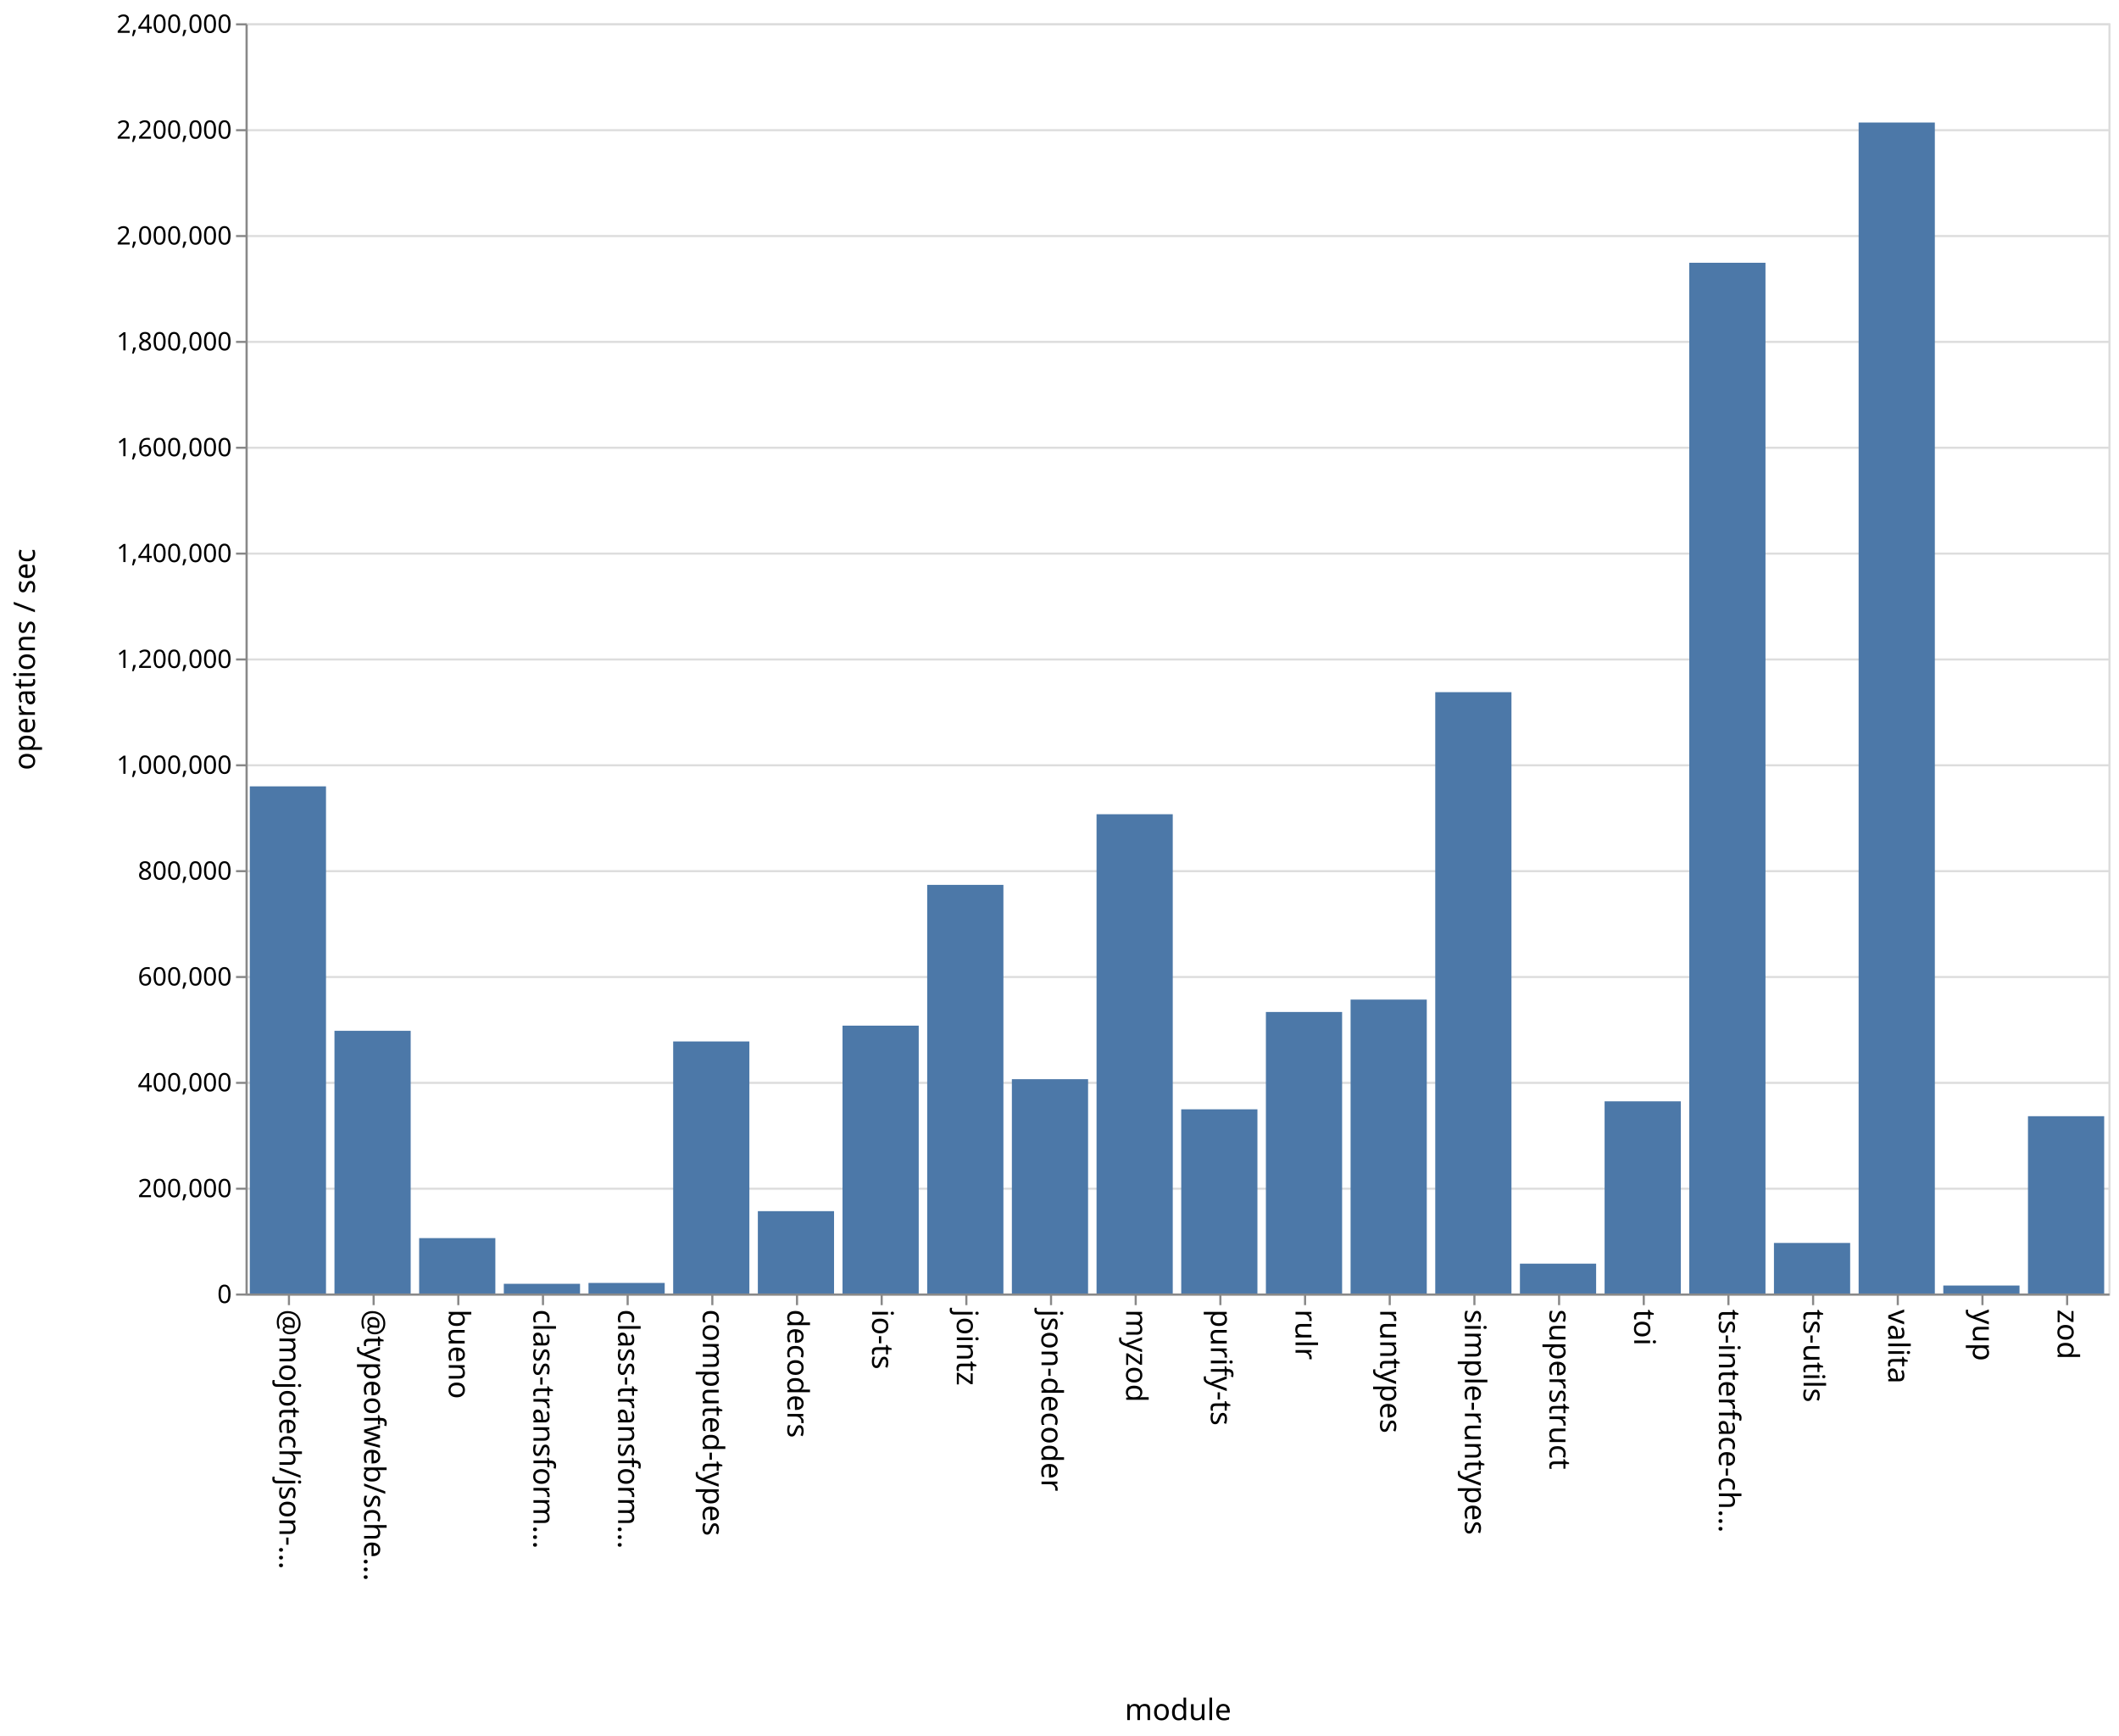
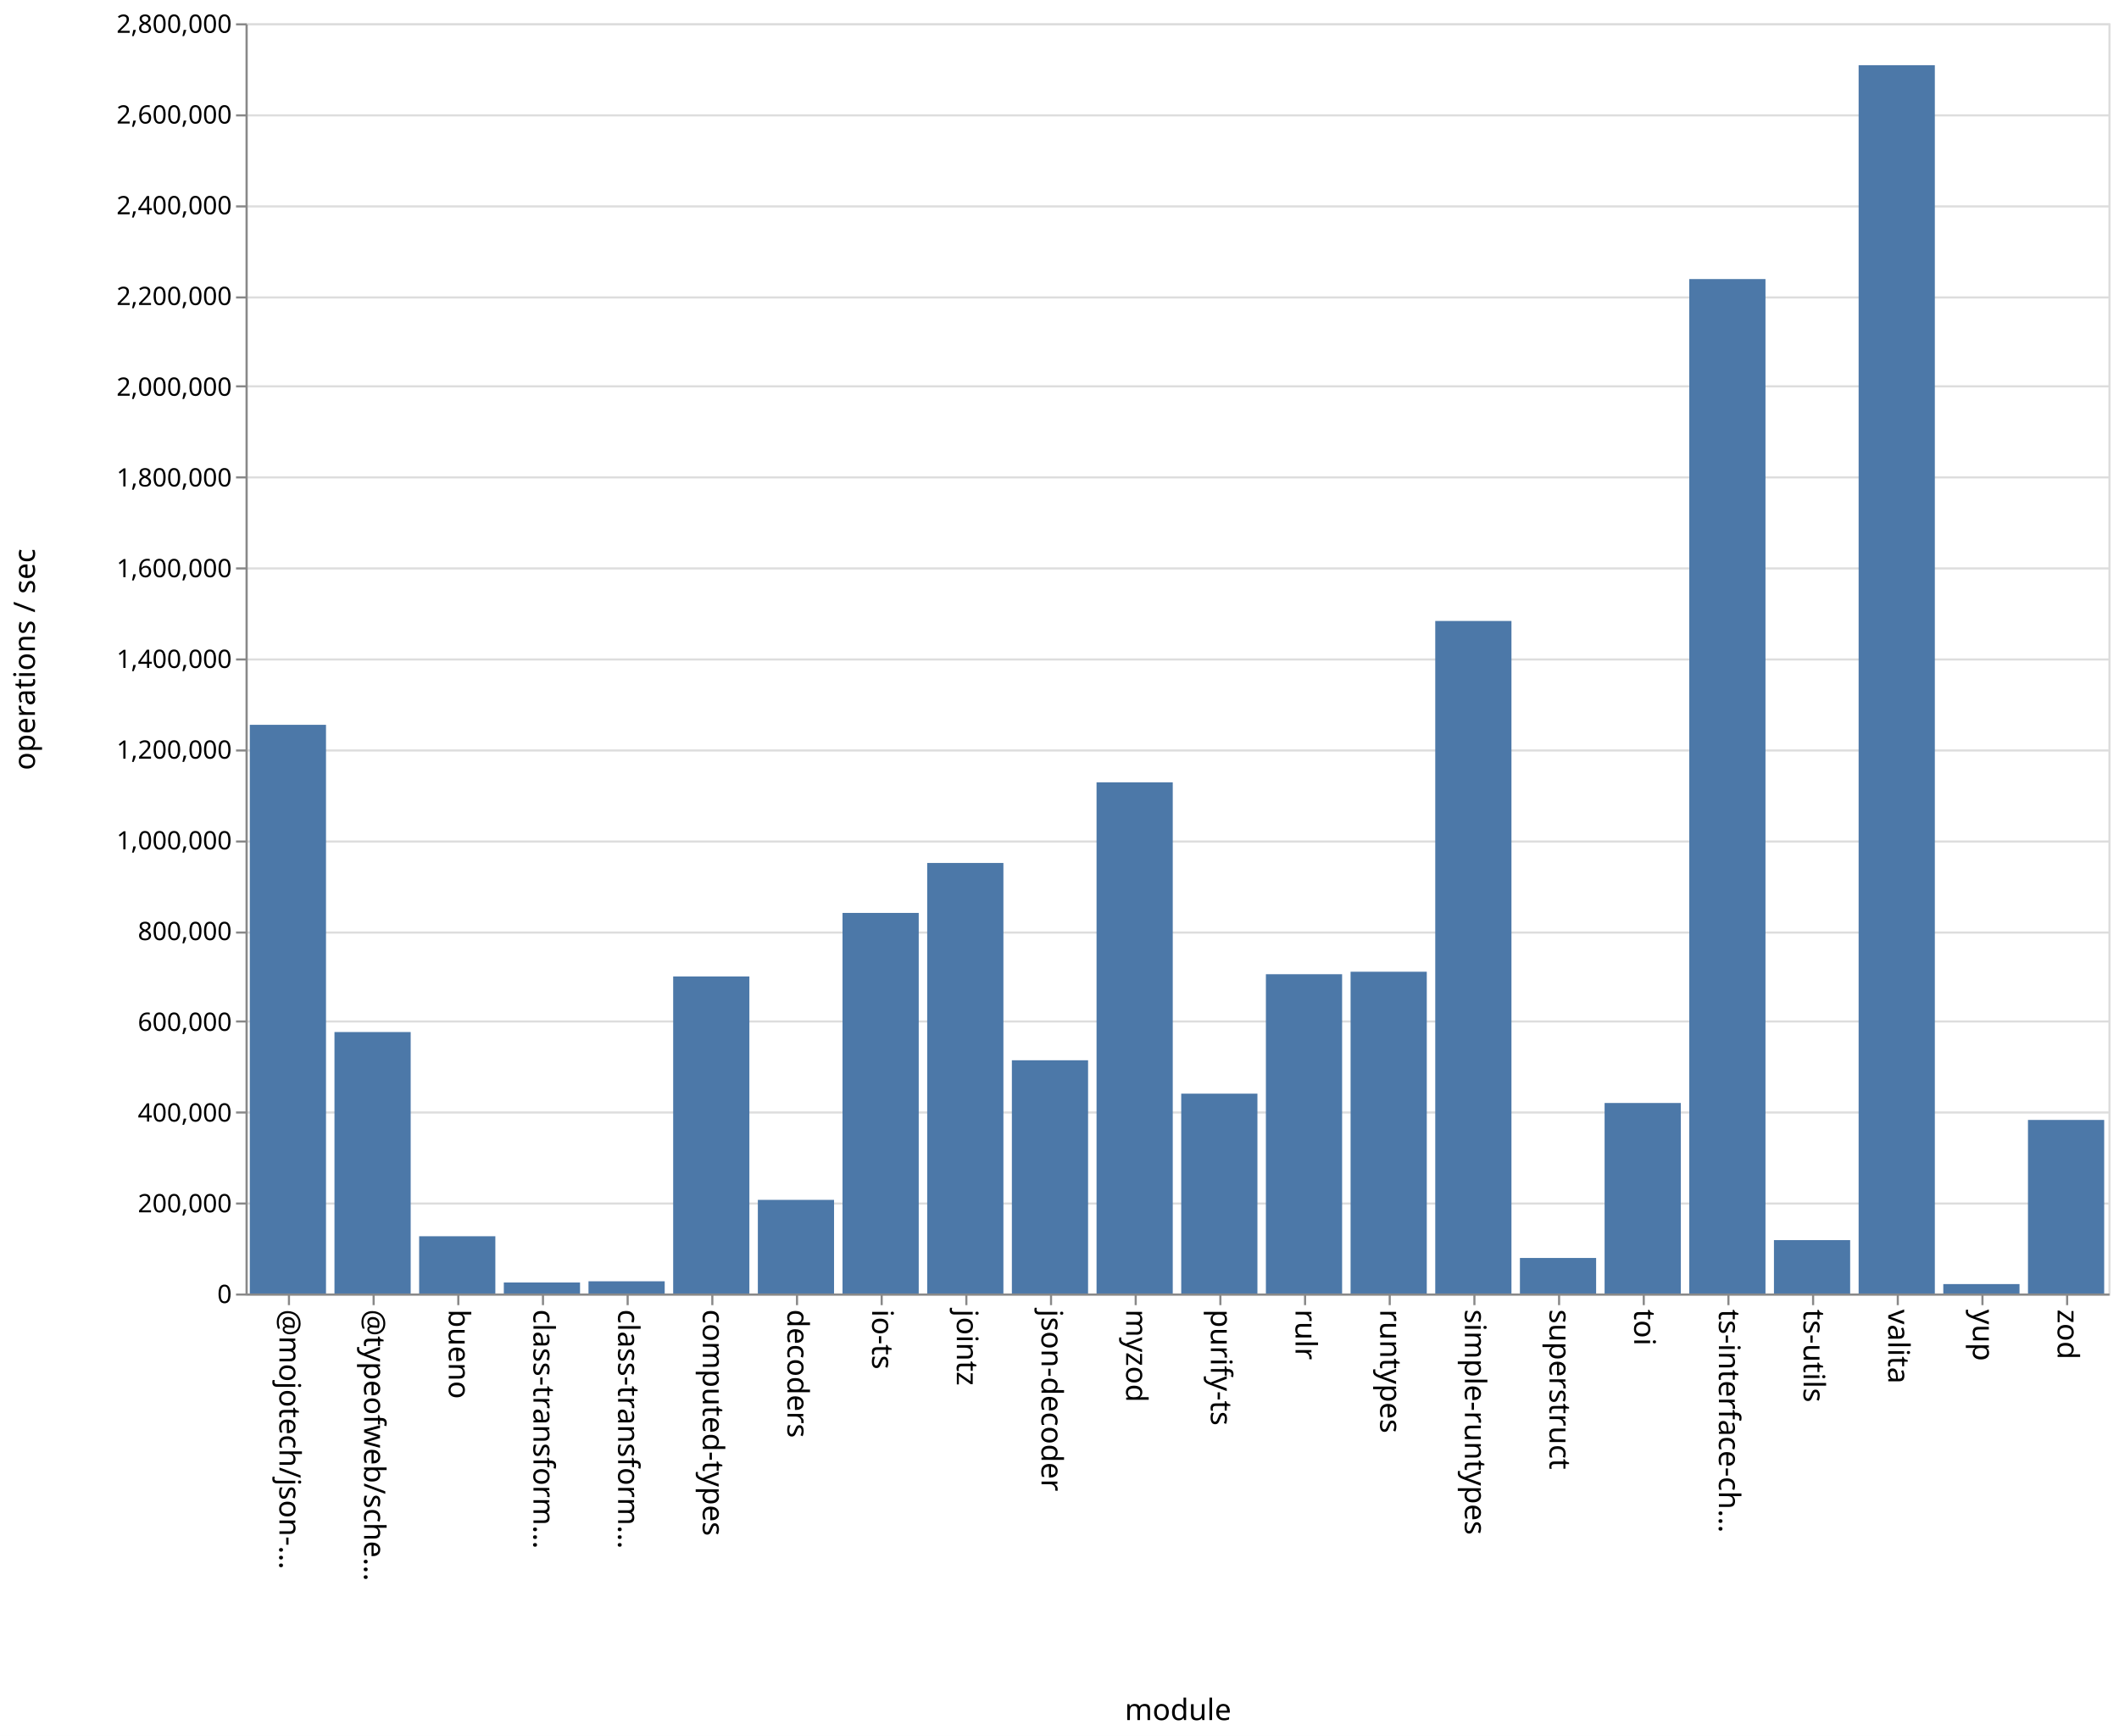
<svg xmlns="http://www.w3.org/2000/svg" class="marks" width="1001" height="820">
  <path fill="#fff" d="M0 0h1001v820H0z" />
  <g class="mark-group role-frame root" aria-roledescription="group mark container" fill="none" stroke-miterlimit="10">
    <path class="background" aria-hidden="true" d="M116.5 11.5h880v600h-880Z" stroke="#ddd" />
-     <g class="mark-group role-axis" aria-roledescription="axis" aria-label="Y-axis for a linear scale with values from 0 to 2,400,000">
+     <g class="mark-group role-axis" aria-roledescription="axis" aria-label="Y-axis for a linear scale with values from 0 to 2,800,000">
      <path class="background" aria-hidden="true" d="M116.5 11.5Z" pointer-events="none" />
      <g class="mark-rule role-axis-grid" pointer-events="none" stroke="#ddd">
-         <path d="M116.5 611.5h880M116.5 561.5h880M116.5 511.5h880M116.5 461.5h880M116.5 411.5h880M116.5 361.5h880M116.5 311.5h880M116.5 261.5h880M116.5 211.5h880M116.5 161.5h880M116.5 111.5h880M116.5 61.5h880M116.5 11.5h880" />
+         <path d="M116.5 611.5h880M116.5 568.5h880M116.5 525.5h880M116.5 482.5h880M116.5 440.5h880M116.5 397.5h880M116.5 354.5h880M116.5 311.5h880M116.5 268.5h880M116.5 225.5h880M116.5 182.5h880M116.5 140.5h880M116.5 97.5h880M116.5 54.5h880M116.5 11.5h880" />
      </g>
    </g>
    <g pointer-events="none" class="mark-group role-axis" aria-roledescription="axis" aria-label="X-axis titled 'module' for a discrete scale with 22 values: @mojotech/json-type-validation, @typeofweb/schema, bueno, class-transformer-validator-async, class-transformer-validator-sync, ending with zod">
      <path class="background" aria-hidden="true" d="M116.5 611.5Z" />
      <g class="mark-rule role-axis-tick" stroke="#888">
        <path d="M136.5 611.5v5M176.5 611.5v5M216.5 611.5v5M256.5 611.5v5M296.5 611.5v5M336.5 611.5v5M376.5 611.5v5M416.5 611.5v5M456.5 611.5v5M496.5 611.5v5M536.5 611.5v5M576.5 611.5v5M616.5 611.5v5M656.5 611.5v5M696.5 611.5v5M736.5 611.5v5M776.5 611.5v5M816.5 611.5v5M856.5 611.5v5M896.5 611.5v5M936.5 611.5v5M976.5 611.5v5" />
      </g>
      <g class="mark-text role-axis-label" font-family="sans-serif" font-size="14" fill="#000">
        <text transform="rotate(90 -243.25 375.25)">@mojotech/json-…</text>
        <text transform="rotate(90 -223.25 395.25)">@typeofweb/sche…</text>
        <text transform="rotate(90 -203.25 415.25)">bueno</text>
        <text transform="rotate(90 -183.25 435.25)">class-transform…</text>
        <text transform="rotate(90 -163.25 455.25)">class-transform…</text>
        <text transform="rotate(90 -143.25 475.25)">computed-types</text>
        <text transform="rotate(90 -123.25 495.25)">decoders</text>
        <text transform="rotate(90 -103.25 515.25)">io-ts</text>
        <text transform="rotate(90 -83.25 535.25)">jointz</text>
        <text transform="rotate(90 -63.25 555.25)">json-decoder</text>
        <text transform="rotate(90 -43.25 575.25)">myzod</text>
        <text transform="rotate(90 -23.25 595.25)">purify-ts</text>
        <text transform="rotate(90 -3.25 615.25)">rulr</text>
        <text transform="rotate(90 16.75 635.25)">runtypes</text>
        <text transform="rotate(90 36.75 655.25)">simple-runtypes</text>
        <text transform="rotate(90 56.75 675.25)">superstruct</text>
        <text transform="rotate(90 76.75 695.25)">toi</text>
        <text transform="rotate(90 96.75 715.25)">ts-interface-ch…</text>
        <text transform="rotate(90 116.75 735.25)">ts-utils</text>
        <text transform="rotate(90 136.75 755.25)">valita</text>
        <text transform="rotate(90 156.75 775.25)">yup</text>
        <text transform="rotate(90 176.75 795.25)">zod</text>
      </g>
      <path stroke="#888" d="M116.5 611.5h880" class="mark-rule role-axis-domain" />
      <text text-anchor="middle" transform="translate(556.5 812.5)" font-family="sans-serif" font-size="14" fill="#000" class="mark-text role-axis-title">module</text>
    </g>
-     <g pointer-events="none" class="mark-group role-axis" aria-roledescription="axis" aria-label="Y-axis titled 'operations / sec' for a linear scale with values from 0 to 2,400,000">
+     <g pointer-events="none" class="mark-group role-axis" aria-roledescription="axis" aria-label="Y-axis titled 'operations / sec' for a linear scale with values from 0 to 2,800,000">
      <path class="background" aria-hidden="true" d="M116.5 11.5Z" />
      <g class="mark-rule role-axis-tick" stroke="#888">
-         <path d="M116.5 611.5h-5M116.5 561.5h-5M116.5 511.5h-5M116.5 461.5h-5M116.5 411.5h-5M116.5 361.5h-5M116.5 311.5h-5M116.5 261.5h-5M116.5 211.5h-5M116.5 161.5h-5M116.5 111.5h-5M116.5 61.5h-5M116.5 11.5h-5" />
+         <path d="M116.5 611.5h-5M116.5 568.5h-5M116.5 525.5h-5M116.5 482.5h-5M116.5 440.5h-5M116.5 397.5h-5M116.5 354.5h-5M116.5 311.5h-5M116.5 268.5h-5M116.5 225.5h-5M116.5 182.5h-5M116.5 140.5h-5M116.5 97.5h-5M116.5 54.5h-5M116.5 11.5h-5" />
      </g>
      <g class="mark-text role-axis-label" text-anchor="end" font-family="sans-serif" font-size="12" fill="#000">
        <text transform="translate(109.5 615.5)">0</text>
-         <text transform="translate(109.5 565.5)">200,000</text>
-         <text transform="translate(109.5 515.5)">400,000</text>
-         <text transform="translate(109.5 465.5)">600,000</text>
-         <text transform="translate(109.5 415.5)">800,000</text>
-         <text transform="translate(109.5 365.5)">1,000,000</text>
-         <text transform="translate(109.5 315.5)">1,200,000</text>
-         <text transform="translate(109.5 265.5)">1,400,000</text>
-         <text transform="translate(109.5 215.5)">1,600,000</text>
-         <text transform="translate(109.5 165.5)">1,800,000</text>
-         <text transform="translate(109.5 115.5)">2,000,000</text>
-         <text transform="translate(109.5 65.5)">2,200,000</text>
-         <text transform="translate(109.5 15.5)">2,400,000</text>
+         <text transform="translate(109.5 572.643)">200,000</text>
+         <text transform="translate(109.5 529.786)">400,000</text>
+         <text transform="translate(109.5 486.929)">600,000</text>
+         <text transform="translate(109.5 444.071)">800,000</text>
+         <text transform="translate(109.5 401.214)">1,000,000</text>
+         <text transform="translate(109.5 358.357)">1,200,000</text>
+         <text transform="translate(109.5 315.5)">1,400,000</text>
+         <text transform="translate(109.5 272.643)">1,600,000</text>
+         <text transform="translate(109.5 229.786)">1,800,000</text>
+         <text transform="translate(109.5 186.929)">2,000,000</text>
+         <text transform="translate(109.5 144.071)">2,200,000</text>
+         <text transform="translate(109.5 101.214)">2,400,000</text>
+         <text transform="translate(109.5 58.357)">2,600,000</text>
+         <text transform="translate(109.5 15.5)">2,800,000</text>
      </g>
      <path stroke="#888" d="M116.5 611.5v-600" class="mark-rule role-axis-domain" />
      <text text-anchor="middle" transform="rotate(-90 164 147.5)" font-family="sans-serif" font-size="14" fill="#000" class="mark-text role-axis-title">operations / sec</text>
    </g>
    <g class="mark-rect role-mark marks" aria-roledescription="rect mark container" fill="#4c78a8">
-       <path d="M198 584.833h36V611h-36ZM238 606.419h36V611h-36ZM278 606.009h36V611h-36ZM318 491.935h36V611h-36ZM358 572.103h36V611h-36ZM398 484.478h36V611h-36ZM438 417.978h36V611h-36ZM478 509.76h36V611h-36ZM118 371.44h36V611h-36ZM518 384.611h36V611h-36ZM558 523.996h36V611h-36ZM598 478.022h36V611h-36ZM638 472.166h36V611h-36ZM678 326.952h36V611h-36ZM718 596.9h36V611h-36ZM758 520.221h36V611h-36ZM798 124.117h36V611h-36ZM838 587.12h36V611h-36ZM158 486.913h36V611h-36ZM878 57.874h36V611h-36ZM918 607.235h36V611h-36ZM958 527.25h36V611h-36Z" />
+       <path d="M198 583.956h36V611h-36ZM238 605.796h36V611h-36ZM278 605.23h36V611h-36ZM318 461.249h36V611h-36ZM358 566.773h36V611h-36ZM398 431.223h36V611h-36ZM438 407.629h36V611h-36ZM478 500.83h36V611h-36ZM118 342.371h36V611h-36ZM518 369.558h36V611h-36ZM558 516.599h36V611h-36ZM598 460.182h36V611h-36ZM638 459.008h36V611h-36ZM678 293.321h36V611h-36ZM718 594.212h36V611h-36ZM758 521.008h36V611h-36ZM798 131.819h36V611h-36ZM838 585.778h36V611h-36ZM158 487.496h36V611h-36ZM878 30.796h36V611h-36ZM918 606.552h36V611h-36ZM958 529.013h36V611h-36Z" />
    </g>
  </g>
</svg>
